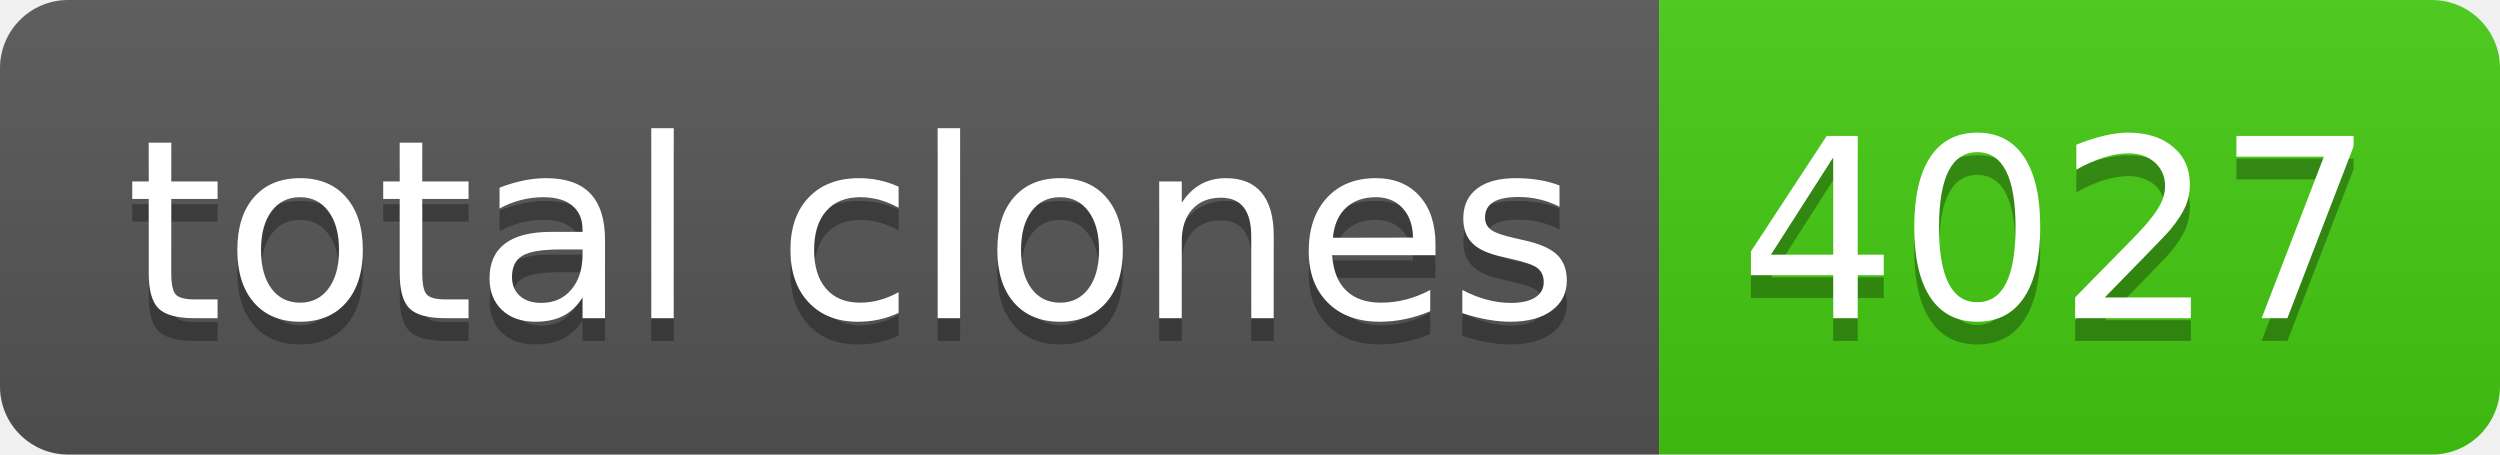
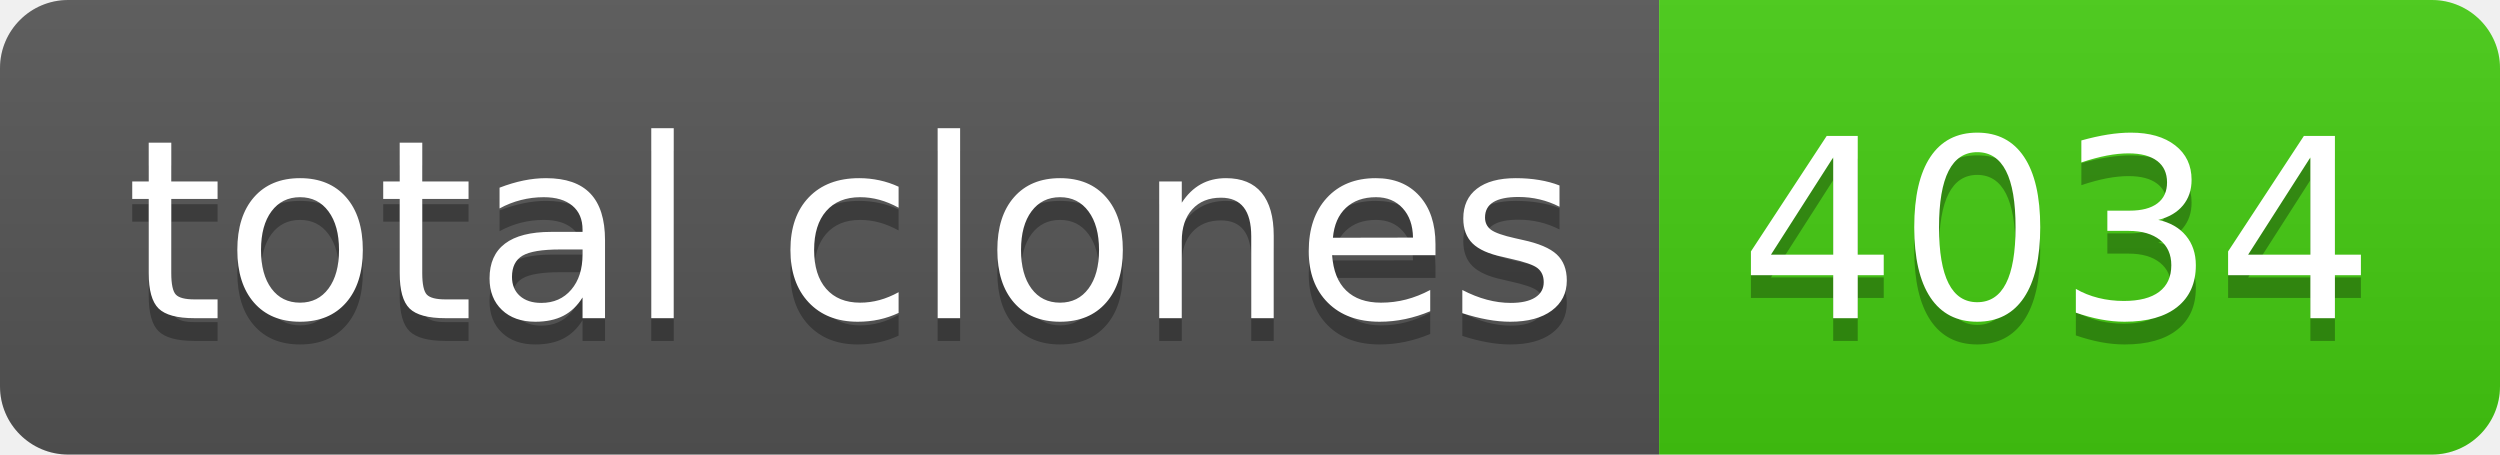
- <svg xmlns="http://www.w3.org/2000/svg" width="110" height="20" role="img" aria-label="total clones: 4027">
+ <svg xmlns="http://www.w3.org/2000/svg" width="110" height="20" role="img" aria-label="total clones: 4034">
  <linearGradient id="s" x2="0" y2="100%">
    <stop offset="0" stop-color="#bbb" stop-opacity=".1" />
    <stop offset="1" stop-opacity=".1" />
  </linearGradient>
  <clipPath id="r">
    <rect width="110" height="20" rx="3" fill="#fff" />
  </clipPath>
  <g clip-path="url(#r)">
    <rect width="73" height="20" fill="#555" />
    <rect x="73" width="37" height="20" fill="#4c1" />
    <rect width="110" height="20" fill="url(#s)" />
  </g>
  <g fill="#fff" text-anchor="middle" font-family="Verdana,Geneva,DejaVu Sans,sans-serif" text-rendering="geometricPrecision" font-size="110">
    <text aria-hidden="true" x="375" y="150" fill="#010101" fill-opacity=".3" transform="scale(.1)" textLength="630">total clones</text>
    <text x="375" y="140" transform="scale(.1)" fill="#fff" textLength="630">total clones</text>
-     <text aria-hidden="true" x="905" y="150" fill="#010101" fill-opacity=".3" transform="scale(.1)" textLength="270">4027</text>
-     <text x="905" y="140" transform="scale(.1)" fill="#fff" textLength="270">4027</text>
+     <text aria-hidden="true" x="905" y="150" fill="#010101" fill-opacity=".3" transform="scale(.1)" textLength="270">4034</text>
+     <text x="905" y="140" transform="scale(.1)" fill="#fff" textLength="270">4034</text>
  </g>
</svg>
